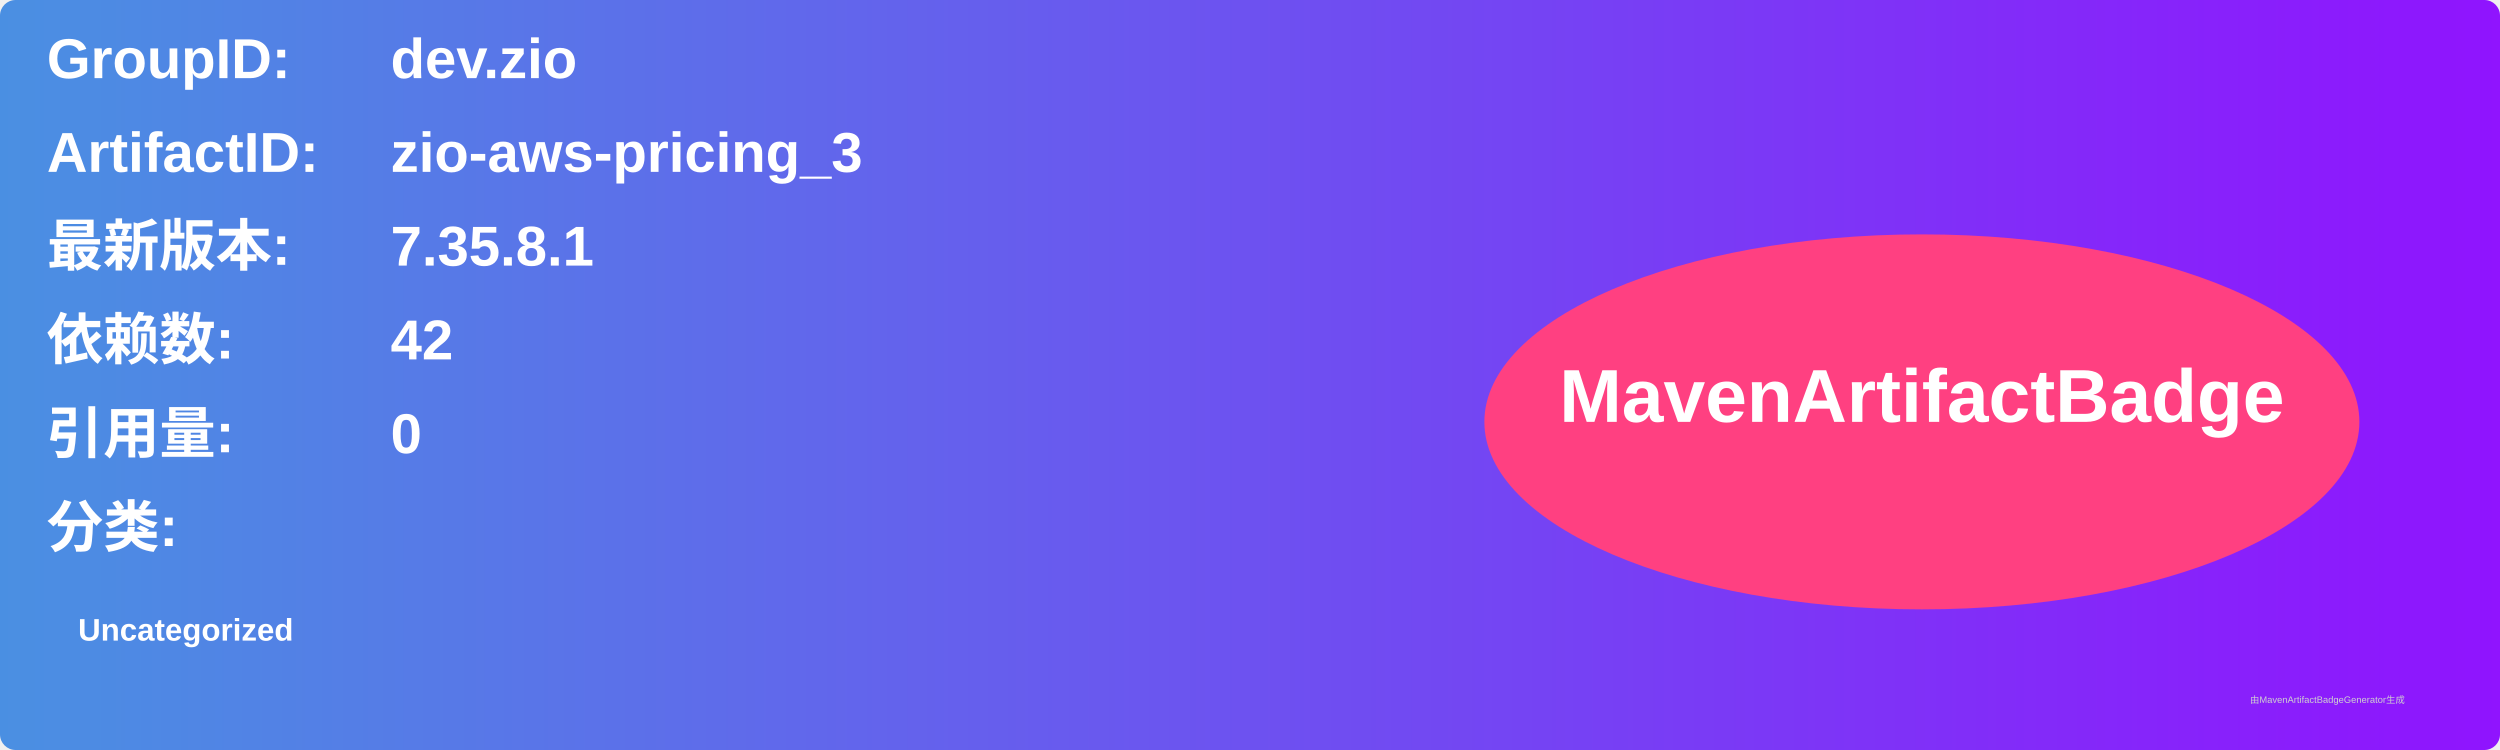
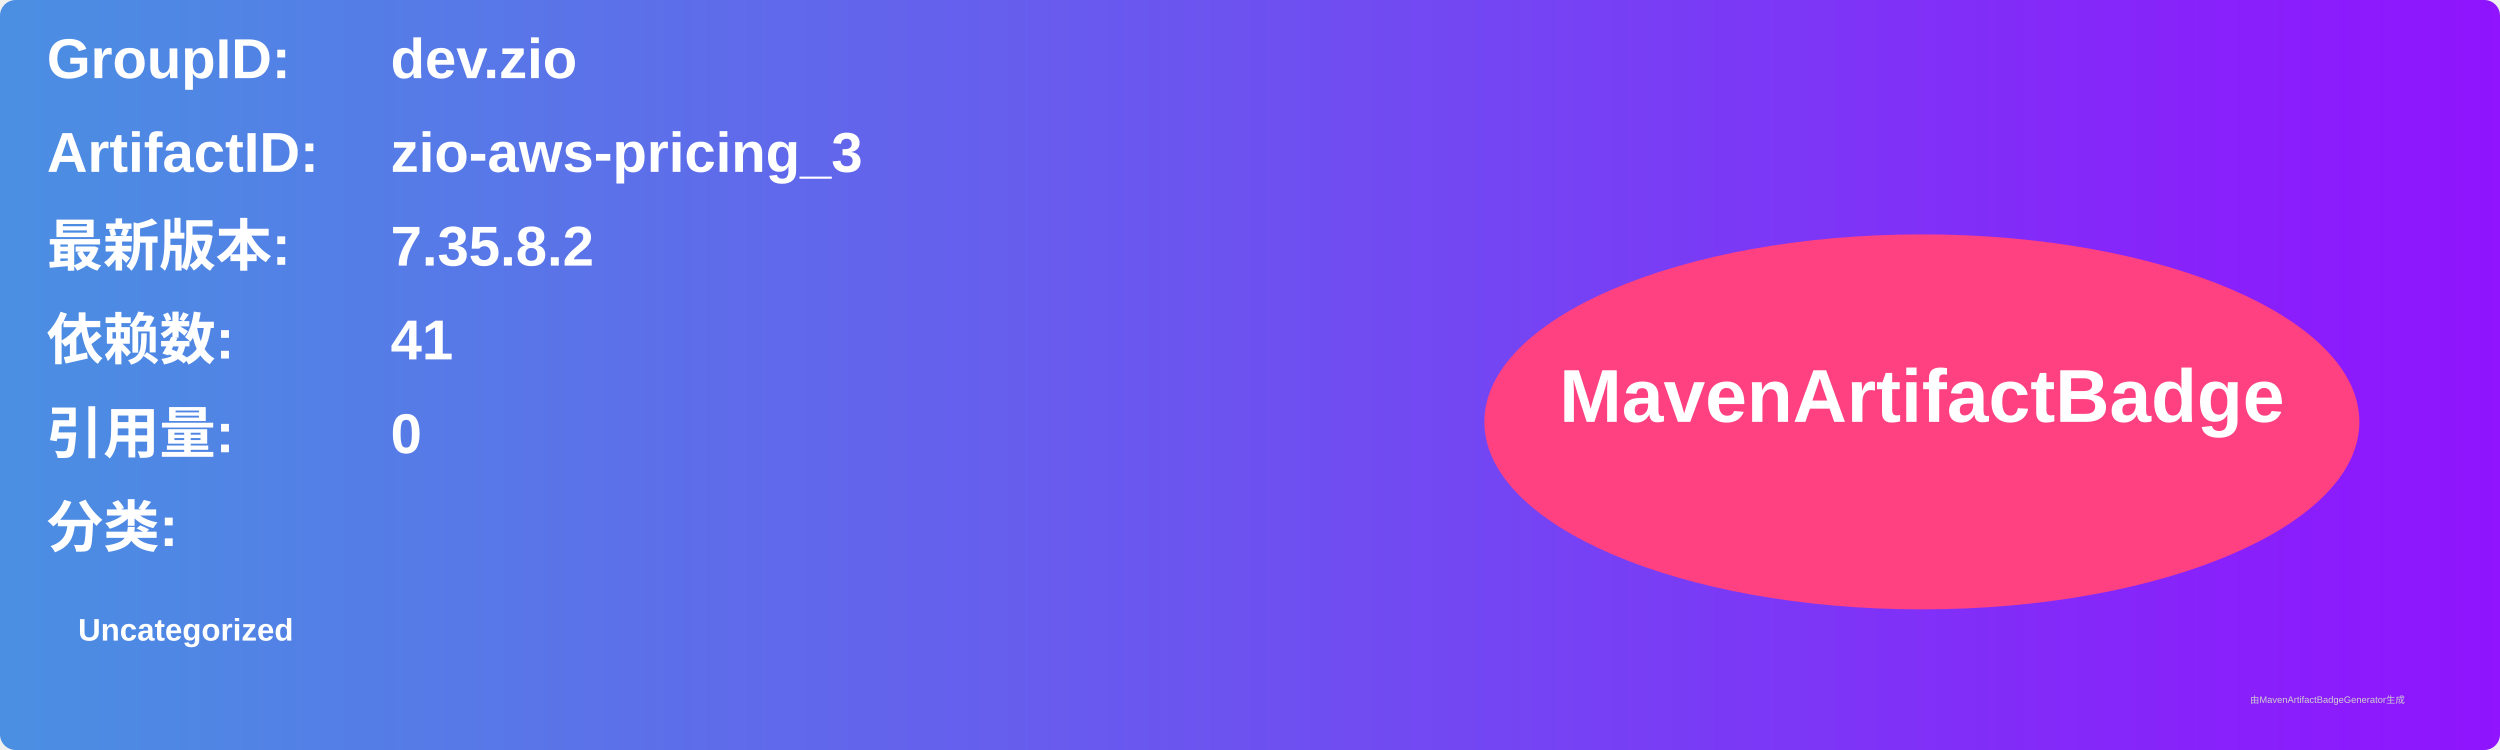
<svg xmlns="http://www.w3.org/2000/svg" width="800" height="240" viewBox="0 0 800 240">
  <linearGradient id="grad" x1="0%" y1="0%" x2="100%" y2="0%">
    <stop offset="0%" stop-color="#4a90e2" />
    <stop offset="100%" stop-color="#9013fe" />
  </linearGradient>
  <rect width="100%" height="100%" rx="5" ry="5" fill="url(#grad)" />
  <g transform="translate(15, 15)">
    <text x="0" y="10" font-family="Arial" font-size="18" fill="white" font-weight="bold" width="260">GroupID:</text>
    <text x="110" y="10" font-family="Arial" font-size="18" fill="white" font-weight="bold" width="460">dev.zio</text>
    <text x="0" y="40" font-family="Arial" font-size="18" fill="white" font-weight="bold" width="260">ArtifactID:</text>
    <text x="110" y="40" font-family="Arial" font-size="18" fill="white" font-weight="bold" width="460">zio-aws-pricing_3</text>
    <text x="0" y="70" font-family="Arial" font-size="18" fill="white" font-weight="bold">最新版本:</text>
    <text x="110" y="70" font-family="Arial" font-size="18" fill="white" font-weight="bold">
-       <tspan font-weight="bold">7.35.8.1</tspan>
+       <tspan font-weight="bold">7.35.8.2</tspan>
    </text>
    <text x="0" y="100" font-family="Arial" font-size="18" fill="white" font-weight="bold">依赖数: </text>
    <text x="110" y="100" font-family="Arial" font-size="18" fill="white">
-       <tspan font-weight="bold">42</tspan>
+       <tspan font-weight="bold">41</tspan>
    </text>
    <text x="0" y="130" font-family="Arial" font-size="18" fill="white" font-weight="bold">引用量: </text>
    <text x="110" y="130" font-family="Arial" font-size="18" fill="white">
      <tspan font-weight="bold">0</tspan>
    </text>
    <text x="0" y="160" font-family="Arial" font-size="18" fill="white" font-weight="bold">分类:</text>
    <text x="10" y="190" font-family="Arial" font-size="10" fill="white">
      <tspan font-weight="bold">Uncategorized</tspan>
    </text>
    <ellipse cx="600" cy="120" rx="140" ry="60" fill="#ff4081" />
    <text x="600" y="120" text-anchor="middle" font-family="Arial" font-size="24" fill="white" font-weight="bold">MavenArtifactBadge</text>
  </g>
  <text x="720" y="225" font-family="Arial" font-size="3" fill="#d0d0d0">由MavenArtifactBadgeGenerator生成</text>
</svg>
